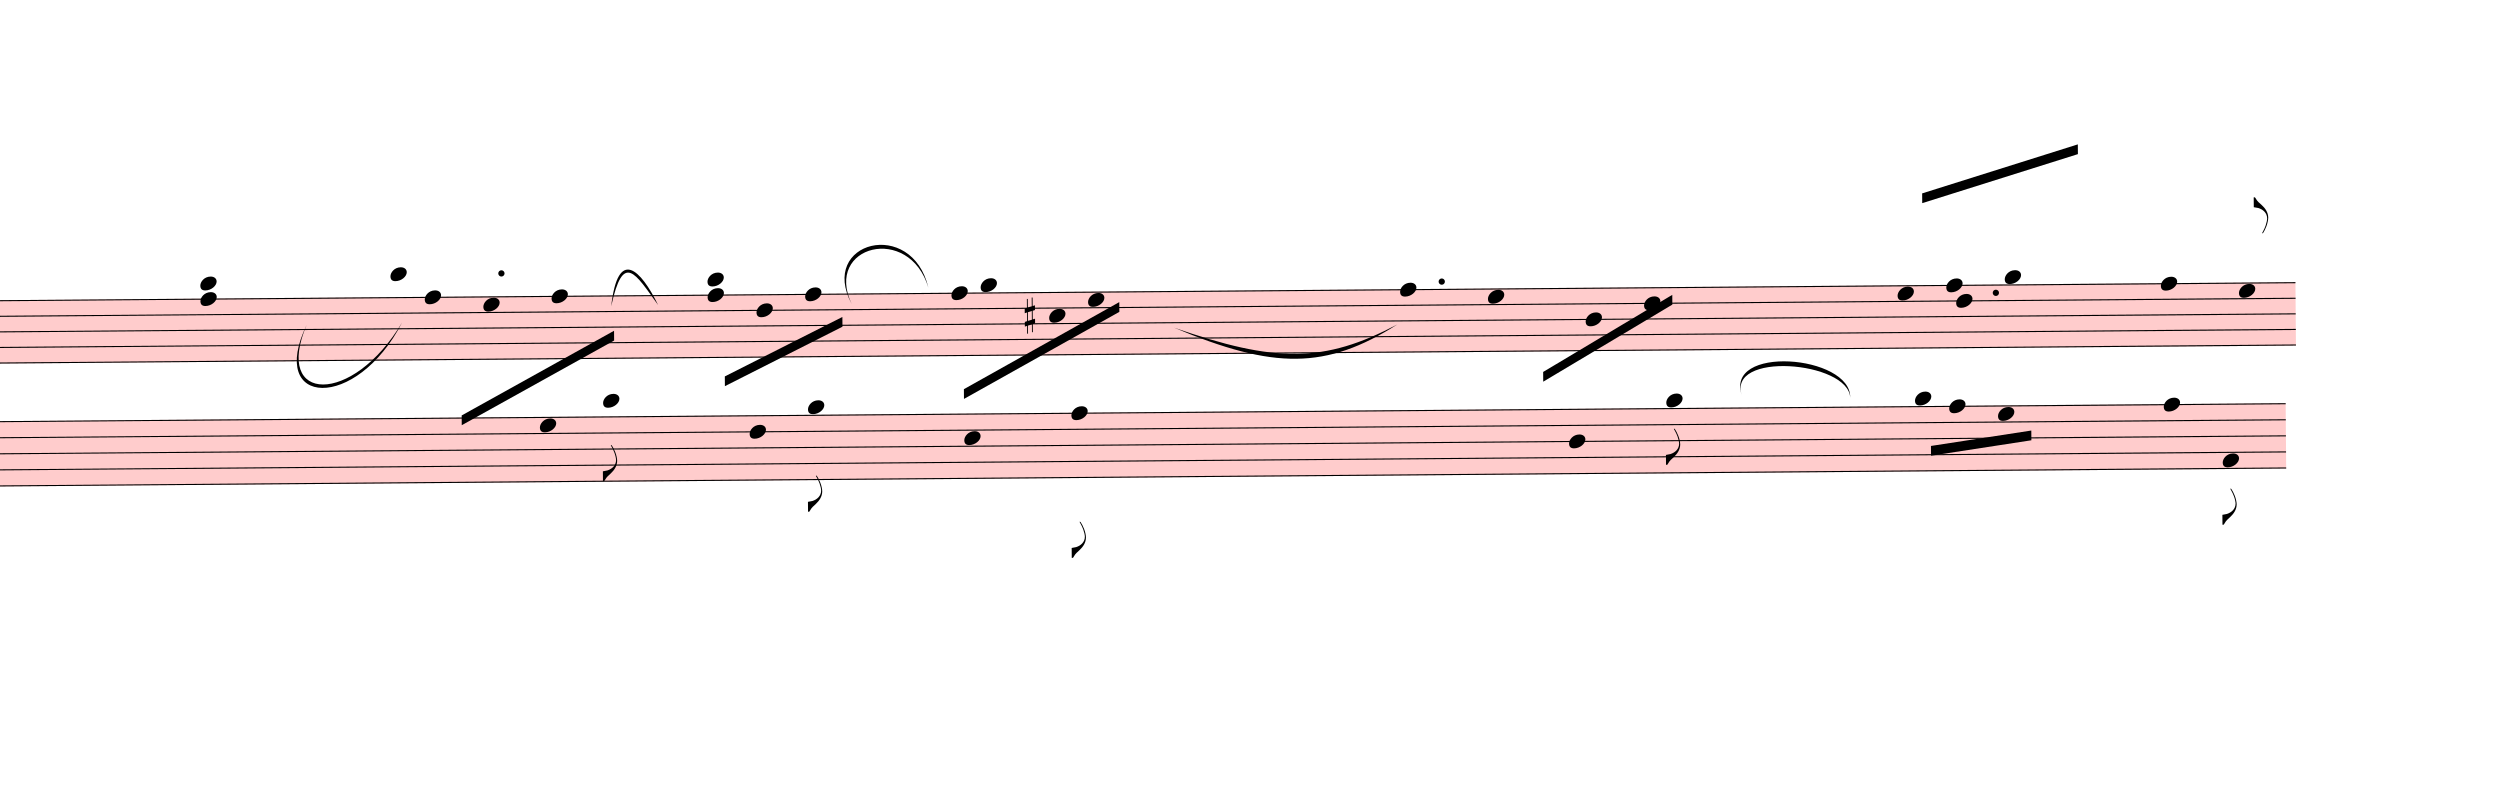
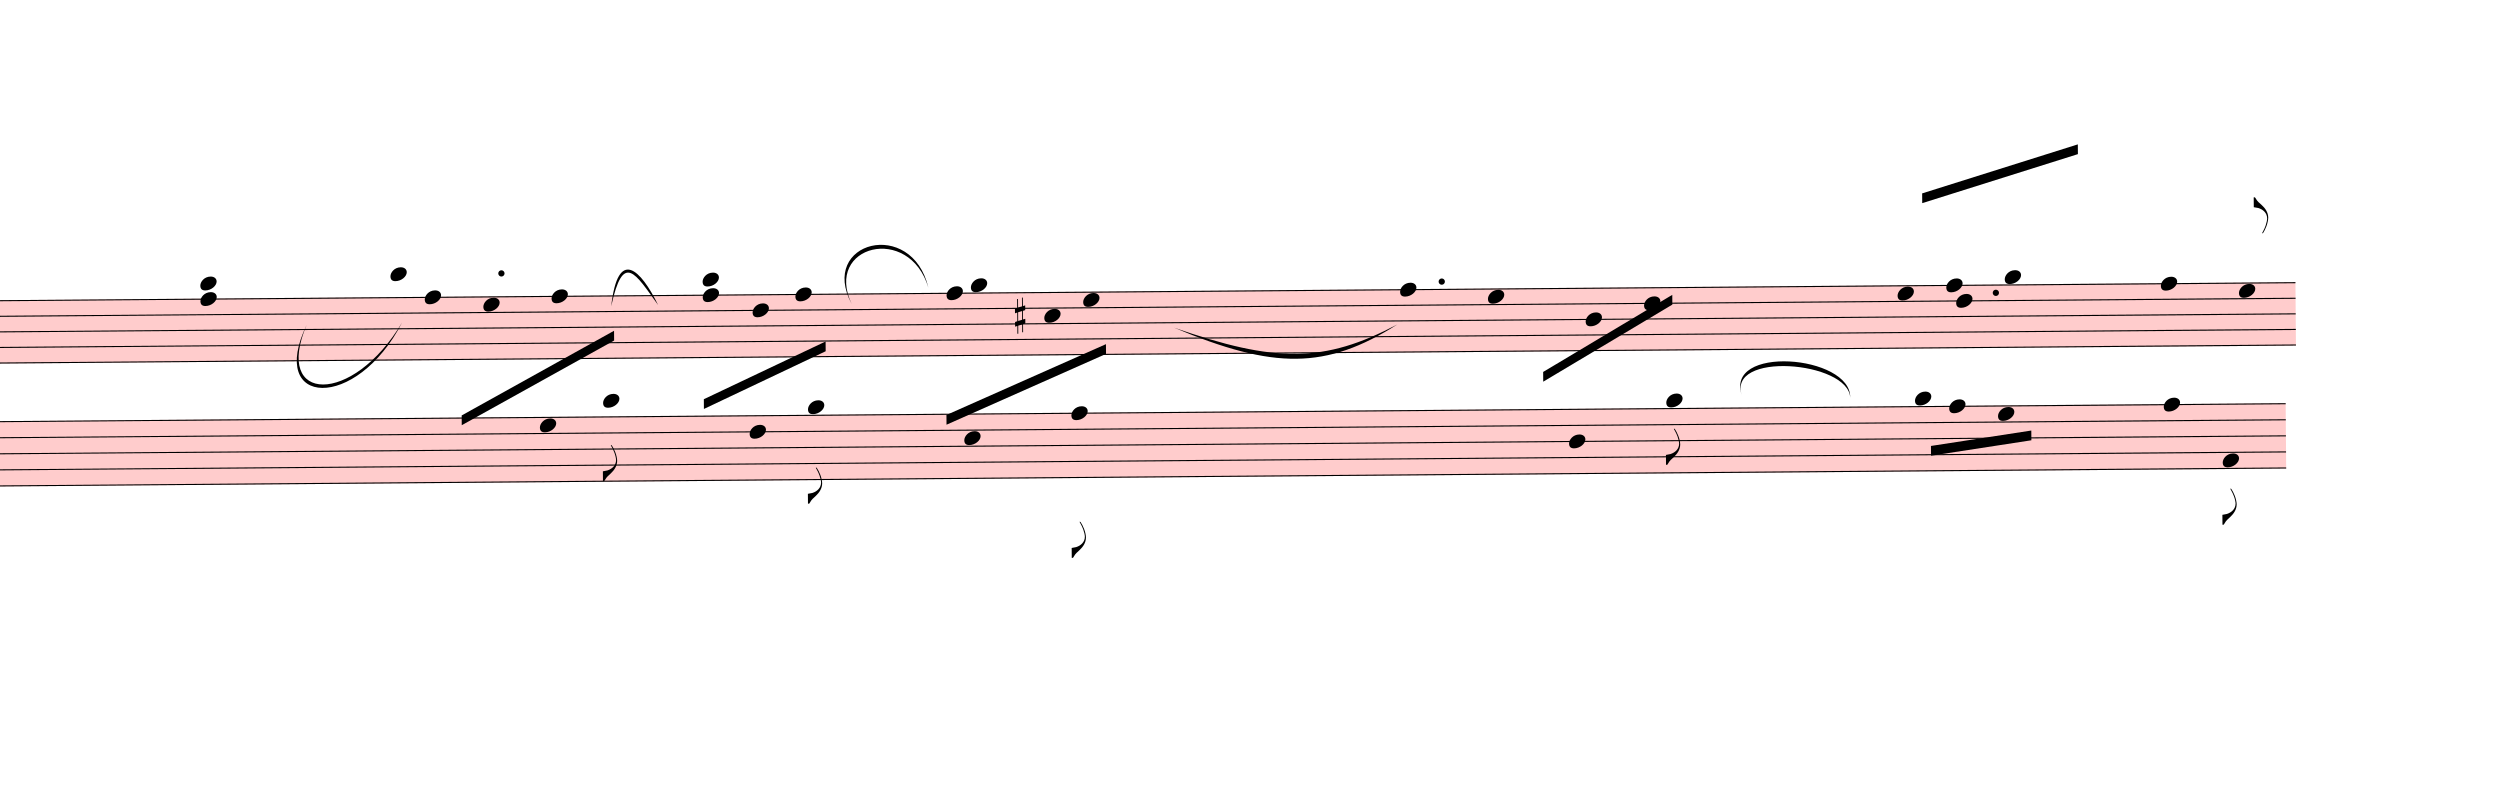
<svg xmlns="http://www.w3.org/2000/svg" viewBox="4011 -1460.25 23068.2 7406.55" version="1.1" overflow="visible">
  <defs>
    <style type="text/css">
    /* .staff * {
      fill: #000;
      stroke: #000;
    }

    .deletionBack {
      fill: #00000033;
    } */
  </style>
    <symbol id="sym_notehead_quarter" viewBox="0 0 1000 1000" overflow="inherit">
      <path transform="scale(1,-1)" d="M0 -39c0 68 73 172 200 172c66 0 114 -37 114 -95c0 -84 -106 -171 -218 -171c-64 0 -96 30 -96 94z" />
    </symbol>
    <symbol id="sym_flag_eighth_up" viewBox="0 0 1000 1000" overflow="inherit">
      <path transform="scale(1,-1)" d="M179 -646c15 29 29 55 46 102c18 49 30 108 30 138c0 105 -80 173 -168 200c-18 5 -47 9 -87 16v190h22c8 0 33 -61 71 -95c4 -3 -2 3 61 -56c62 -58 122 -137 122 -241c0 -38 -13 -106 -35 -163c-20 -51 -43 -99 -66 -132c-6 -5 -10 -7 -13 -7s-5 2 -5 5l4 10 c1 3 14 25 18 33z" />
    </symbol>
    <symbol id="sym_accid_s" viewBox="0 0 1000 1000" overflow="inherit">
      <path transform="scale(1,-1)" d="M136 186v169h17v-164l44 14v-91l-44 -14v-165l44 12v-91l-44 -13v-155h-17v150l-76 -22v-155h-17v149l-43 -13v90l43 14v167l-43 -14v92l43 13v169h17v-163zM60 73v-167l76 22v168z" />
    </symbol>
    <symbol id="sym_flag_eighth_down" viewBox="0 0 1000 1000" overflow="inherit">
      <path transform="scale(1,-1)" d="M179 646c-4 8 -17 30 -18 33l-4 10c0 3 2 5 5 5s7 -2 13 -7c23 -33 46 -81 66 -132c22 -57 35 -125 35 -163c0 -104 -60 -183 -122 -241c-63 -59 -57 -53 -61 -56c-38 -34 -63 -95 -71 -95h-22v190c40 7 69 11 87 16c88 27 168 95 168 200c0 30 -12 89 -30 138 c-17 47 -31 73 -46 102z" />
    </symbol>
  </defs>
  <g class="rastrums">
    <g class="rastrum" data-id="r72ee0bbf-236e-4077-8329-0855752da884" style="transform: rotate(-0.45deg); transform-origin: 2430px 1341px;">
      <g class="rastrum bounding-box" data-id="bbox-r72ee0bbf-236e-4077-8329-0855752da884">
        <rect x="2430" y="1341" width="22752" height="585" fill="#ff000033" />
      </g>
      <path d="M2430 1346 L25182 1346" stroke-width="10" stroke="black" />
      <path d="M2430 1489.75 L25182 1489.75" stroke-width="10" stroke="black" />
      <path d="M2430 1633.5 L25182 1633.5" stroke-width="10" stroke="black" />
      <path d="M2430 1777.25 L25182 1777.25" stroke-width="10" stroke="black" />
      <path d="M2430 1921 L25182 1921" stroke-width="10" stroke="black" />
    </g>
    <g class="rastrum" data-id="r4b4829a2-0052-4e53-9494-774f97dc4f67" style="transform: rotate(-0.45deg); transform-origin: 2358px 2457px;">
      <g class="rastrum bounding-box" data-id="bbox-r4b4829a2-0052-4e53-9494-774f97dc4f67">
        <rect x="2358" y="2457" width="22725" height="603" fill="#ff000033" />
      </g>
      <path d="M2358 2462 L25083 2462" stroke-width="10" stroke="black" />
      <path d="M2358 2610.25 L25083 2610.25" stroke-width="10" stroke="black" />
      <path d="M2358 2758.5 L25083 2758.5" stroke-width="10" stroke="black" />
      <path d="M2358 2906.75 L25083 2906.75" stroke-width="10" stroke="black" />
      <path d="M2358 3055 L25083 3055" stroke-width="10" stroke="black" />
    </g>
  </g>
  <g class="draft" data-label="1" data-id="df746be50-4c0b-4037-b708-9e085debf346">
    <g class="system" data-id="s9a107866-1b0b-4a62-947f-f129d898cc85">
      <g class="staff" data-n="1" data-rastrum="r72ee0bbf-236e-4077-8329-0855752da884" style="transform: rotate(-0.45deg); transform-origin: 2430px 1341px;">
        <g class="note" data-id="d293de250-e11c-4317-a145-72827d7a68ab" data-stem.dir="up">
          <g class="notehead">
            <use href="#sym_notehead_quarter" height="480px" width="480px" x="7605" y="1130.375" />
          </g>
          <g class="ledgerLines above">
            <path d="M7566 1202.25 L7794 1202.25" stroke-width="18" />
          </g>
          <g class="stem">
            <path d="M7755 483.5 L7755 1130.375" stroke-width="14" />
          </g>
        </g>
        <g class="note" data-id="db94c620e-7486-4fd4-a1d6-2507fe6cd82a" data-stem.dir="down">
          <g class="notehead">
            <use href="#sym_notehead_quarter" height="480px" width="480px" x="7920" y="1346" />
          </g>
          <g class="stem">
            <path d="M7920 1346 L7920 2496" stroke-width="14" />
          </g>
        </g>
        <g class="note" data-id="d926a2357-ded8-48ee-a50b-5023f900cbd0" data-stem.dir="down">
          <g class="notehead">
            <use href="#sym_notehead_quarter" height="480px" width="480px" x="8460" y="1417.875" />
          </g>
          <g class="stem">
            <path d="M8460 1417.875 L8460 2136.625" stroke-width="14" />
          </g>
        </g>
        <g class="note" data-id="d53ee0479-d00e-428f-84eb-a91ccadde5af" data-stem.dir="down">
          <g class="notehead">
            <use href="#sym_notehead_quarter" height="480px" width="480px" x="9090" y="1346" />
          </g>
          <g class="stem">
            <path d="M9090 1346 L9090 2280.375" stroke-width="14" />
          </g>
        </g>
        <g class="note" data-id="dea1b758e-2281-4a22-938b-1eb87b090cf1" data-stem.dir="up">
          <g class="notehead">
-             <use href="#sym_notehead_quarter" height="480px" width="480px" x="10530" y="1202.25" />
+             <use href="#sym_notehead_quarter" height="480px" width="480px" x="10485" y="1202.25" />
          </g>
          <g class="ledgerLines above">
-             <path d="M10491 1202.25 L10719 1202.25" stroke-width="18" />
-           </g>
-           <g class="stem">
-             <path d="M10680 771 L10680 1202.25" stroke-width="14" />
+             <path d="M10446 1202.25 L10674 1202.25" stroke-width="18" />
+           </g>
+           <g class="stem">
+             <path d="M10635 555.375 L10635 1202.25" stroke-width="14" />
          </g>
        </g>
        <g class="note" data-id="d5df1a1e7-9e74-467c-ba43-0624608d360a" data-stem.dir="down">
          <g class="notehead">
-             <use href="#sym_notehead_quarter" height="480px" width="480px" x="10530" y="1346" />
-           </g>
-           <g class="stem">
-             <path d="M10530 1346 L10530 2567.875" stroke-width="14" />
+             <use href="#sym_notehead_quarter" height="480px" width="480px" x="10485" y="1346" />
+           </g>
+           <g class="stem">
+             <path d="M10485 1346 L10485 2424.125" stroke-width="14" />
          </g>
        </g>
        <g class="note" data-id="daec5cbac-70bb-4f75-aab4-35cfc1faed17" data-stem.dir="down">
          <g class="notehead">
-             <use href="#sym_notehead_quarter" height="480px" width="480px" x="10980" y="1489.75" />
-           </g>
-           <g class="stem">
-             <path d="M10980 1489.75 L10980 2208.5" stroke-width="14" />
+             <use href="#sym_notehead_quarter" height="480px" width="480px" x="10944" y="1489.75" />
+           </g>
+           <g class="stem">
+             <path d="M10944 1489.75 L10944 2136.625" stroke-width="14" />
          </g>
        </g>
        <g class="note" data-id="d9655bf8a-4cb9-42e2-b56c-0d8b628b6dc2" data-stem.dir="down">
          <g class="notehead">
-             <use href="#sym_notehead_quarter" height="480px" width="480px" x="11430" y="1346" />
-           </g>
-           <g class="stem">
-             <path d="M11430 1346 L11430 1992.875" stroke-width="14" />
+             <use href="#sym_notehead_quarter" height="480px" width="480px" x="11340" y="1346" />
+           </g>
+           <g class="stem">
+             <path d="M11340 1346 L11340 1921" stroke-width="14" />
          </g>
        </g>
        <g class="note" data-id="d603aca82-b808-44b0-bd8a-49d93b7bd31e" data-stem.dir="down">
          <g class="notehead">
-             <use href="#sym_notehead_quarter" height="480px" width="480px" x="12780" y="1346" />
-           </g>
-           <g class="stem">
-             <path d="M12780 1346 L12780 2064.75" stroke-width="14" />
+             <use href="#sym_notehead_quarter" height="480px" width="480px" x="12735" y="1346" />
+           </g>
+           <g class="stem">
+             <path d="M12735 1346 L12735 1992.875" stroke-width="14" />
          </g>
        </g>
        <g class="note" data-id="d9f234fa1-ee9a-4488-95e9-fcb63ab10610" data-stem.dir="up">
          <g class="notehead">
-             <use href="#sym_notehead_quarter" height="480px" width="480px" x="13050" y="1274.125" />
+             <use href="#sym_notehead_quarter" height="480px" width="480px" x="12960" y="1274.125" />
          </g>
          <g class="ledgerLines above" />
          <g class="stem">
-             <path d="M13200 699.125 L13200 1274.125" stroke-width="14" />
+             <path d="M13110 627.25 L13110 1274.125" stroke-width="14" />
          </g>
        </g>
        <g class="note" data-id="d9f3cd78f-3628-447f-82e6-97c8e9aca3cf" data-stem.dir="down">
          <g class="notehead">
-             <use href="#sym_notehead_quarter" height="480px" width="480px" x="13680" y="1561.625" />
-           </g>
-           <g class="stem">
-             <path d="M13680 1561.625 L13680 1992.875" stroke-width="14" />
+             <use href="#sym_notehead_quarter" height="480px" width="480px" x="13635" y="1561.625" />
+           </g>
+           <g class="stem">
+             <path d="M13635 1561.625 L13635 1992.875" stroke-width="14" />
          </g>
        </g>
        <g class="note" data-id="d3ba09a24-e5e8-418d-8b8b-61da3001c9c2" data-stem.dir="down">
          <g class="notehead">
-             <use href="#sym_notehead_quarter" height="480px" width="480px" x="14040" y="1417.875" />
-           </g>
-           <g class="stem">
-             <path d="M14040 1417.875 L14040 2064.75" stroke-width="14" />
+             <use href="#sym_notehead_quarter" height="480px" width="480px" x="13995" y="1417.875" />
+           </g>
+           <g class="stem">
+             <path d="M13995 1417.875 L13995 1992.875" stroke-width="14" />
          </g>
        </g>
        <g class="note" data-id="ddd9e5f0f-67fd-42c2-a8f3-c46288253901" data-stem.dir="up">
          <g class="notehead">
            <use href="#sym_notehead_quarter" height="480px" width="480px" x="16920" y="1346" />
          </g>
          <g class="stem">
            <path d="M17070 842.875 L17070 1346" stroke-width="14" />
          </g>
        </g>
        <g class="note" data-id="d586af5b8-8a4b-49e7-bcbe-6a1c9a3d8657" data-stem.dir="down">
          <g class="notehead">
            <use href="#sym_notehead_quarter" height="480px" width="480px" x="17730" y="1417.875" />
          </g>
          <g class="stem">
            <path d="M17730 1417.875 L17730 2352.25" stroke-width="14" />
          </g>
        </g>
        <g class="note" data-id="d1b765aea-333f-49bf-b7d8-33f52765cb9d" data-stem.dir="down">
          <g class="notehead">
            <use href="#sym_notehead_quarter" height="480px" width="480px" x="18630" y="1633.5" />
          </g>
          <g class="stem">
            <path d="M18630 1633.5 L18630 2064.75" stroke-width="14" />
          </g>
        </g>
        <g class="note" data-id="dcf28d6fe-ec9e-486e-b781-978194084be8" data-stem.dir="down">
          <g class="notehead">
            <use href="#sym_notehead_quarter" height="480px" width="480px" x="19170" y="1489.75" />
          </g>
          <g class="stem">
            <path d="M19170 1489.75 L19170 2064.75" stroke-width="14" />
          </g>
        </g>
        <g class="note" data-id="d213d8709-9736-44d8-bdfb-ff34514768f0" data-stem.dir="up">
          <g class="notehead">
            <use href="#sym_notehead_quarter" height="480px" width="480px" x="21510" y="1417.875" />
          </g>
          <g class="stem">
            <path d="M21660 555.375 L21660 1417.875" stroke-width="14" />
          </g>
        </g>
        <g class="note" data-id="dc07b3be5-1f32-44e8-97d9-235c404543c2" data-stem.dir="down">
          <g class="notehead">
            <use href="#sym_notehead_quarter" height="480px" width="480px" x="22050" y="1489.75" />
          </g>
          <g class="stem">
            <path d="M22050 1489.75 L22050 1705.375" stroke-width="14" />
          </g>
        </g>
        <g class="note" data-id="d9ff42597-cde0-47e9-9de0-1e1e652bed70" data-stem.dir="up">
          <g class="notehead">
            <use href="#sym_notehead_quarter" height="480px" width="480px" x="21960" y="1346" />
          </g>
          <g class="stem">
            <path d="M22110 483.5 L22110 1346" stroke-width="14" />
          </g>
        </g>
        <g class="note" data-id="da2eaeb20-caef-4c50-83df-9cd36ded4fbc" data-stem.dir="up">
          <g class="notehead">
            <use href="#sym_notehead_quarter" height="480px" width="480px" x="22500" y="1274.125" />
          </g>
          <g class="ledgerLines above" />
          <g class="stem">
            <path d="M22650 339.75 L22650 1274.125" stroke-width="14" />
          </g>
        </g>
        <g class="note" data-id="df1158f46-8c26-42c9-a0bf-403cca452cb5" data-stem.dir="up">
          <g class="notehead">
            <use href="#sym_notehead_quarter" height="480px" width="480px" x="23940" y="1346" />
          </g>
          <g class="stem">
            <path d="M24090 555.375 L24090 1346" stroke-width="14" />
          </g>
        </g>
        <g class="note" data-id="d1bad4766-bfd7-4e3d-8d53-6dfc0a7db4fd" data-stem.dir="up">
          <g class="notehead">
            <use href="#sym_notehead_quarter" height="480px" width="480px" x="24660" y="1417.875" />
          </g>
          <g class="stem">
            <path d="M24810 555.375 L24810 1417.875" stroke-width="14" />
            <g class="flag up">
              <use href="#sym_flag_eighth_up" height="480px" width="480px" x="24803" y="555.375" />
            </g>
          </g>
        </g>
        <g class="chord" data-id="dba9ae997-3d28-4bca-8e15-749acb648e51" data-stem.dir="down">
          <g class="notehead">
            <use href="#sym_notehead_quarter" height="480px" width="480px" x="5850" y="1202.25" />
          </g>
          <g class="notehead">
            <use href="#sym_notehead_quarter" height="480px" width="480px" x="5850" y="1346" />
          </g>
          <g class="ledgerLines above">
            <path d="M5811 1202.25 L6039 1202.25" stroke-width="18" />
          </g>
          <g class="stem">
            <path d="M5850 1202.25 L5850 1849.125" stroke-width="14" />
          </g>
        </g>
        <g class="accid" data-id="d49f171ad-887b-4112-bc87-dbc411ed795f">
-           <use href="#sym_accid_s" height="480px" width="480px" x="13455" y="1561.625" />
+           <use href="#sym_accid_s" height="480px" width="480px" x="13365" y="1561.625" />
        </g>
        <g class="dot augmentation" data-id="d9cf47854-e06b-4871-92bb-29bfcf2dd557" data-class="dot augmentation">
          <ellipse cx="8629" cy="1130.375" rx="29" ry="29" fill-opacity="1" stroke-opacity="1" />
        </g>
        <g class="dot augmentation" data-id="db6b05e01-fbbb-4ff7-87e5-de1c53f9ffbd" data-class="dot augmentation">
          <ellipse cx="17305" cy="1274.125" rx="29" ry="29" fill-opacity="1" stroke-opacity="1" />
        </g>
        <g class="dot augmentation" data-id="decee88fe-7401-4846-a437-376ea8a57a1e" data-class="dot augmentation">
          <ellipse cx="22417" cy="1417.875" rx="29" ry="29" fill-opacity="1" stroke-opacity="1" />
        </g>
      </g>
      <g class="staff" data-n="2" data-rastrum="r4b4829a2-0052-4e53-9494-774f97dc4f67" style="transform: rotate(-0.45deg); transform-origin: 2358px 2457px;">
        <g class="note" data-id="d8a496df6-461a-48a9-ae9a-5ad3c6e095ad" data-stem.dir="down">
          <g class="notehead">
            <use href="#sym_notehead_quarter" height="480px" width="480px" x="8973" y="2536.125" />
          </g>
          <g class="stem">
            <path d="M8973 2536.125 L8973 3351.5" stroke-width="14" />
          </g>
        </g>
        <g class="note" data-id="dfbf11eb0-fdea-4b9c-8e42-469fd3dd733d" data-stem.dir="down">
          <g class="notehead">
            <use href="#sym_notehead_quarter" height="480px" width="480px" x="9558" y="2313.75" />
          </g>
          <g class="ledgerLines above">
            <path d="M9519 2313.75 L9747 2313.75" stroke-width="18" />
          </g>
          <g class="stem">
            <path d="M9558 2313.75 L9558 3055" stroke-width="14" />
            <g class="flag down">
              <use href="#sym_flag_eighth_down" height="480px" width="480px" x="9551" y="3055" />
            </g>
          </g>
        </g>
        <g class="note" data-id="de589f7db-e592-4878-9d61-7375f4ba69ed" data-stem.dir="down">
          <g class="notehead">
            <use href="#sym_notehead_quarter" height="480px" width="480px" x="10908" y="2610.25" />
          </g>
          <g class="stem">
-             <path d="M10908 2610.25 L10908 3573.875" stroke-width="14" />
+             <path d="M10908 2610.25 L10908 3499.75" stroke-width="14" />
          </g>
        </g>
        <g class="note" data-id="d52f5d77a-1014-4fb3-9e54-90922f79bc92" data-stem.dir="down">
          <g class="notehead">
            <use href="#sym_notehead_quarter" height="480px" width="480px" x="11448" y="2387.875" />
          </g>
          <g class="ledgerLines above" />
          <g class="stem">
-             <path d="M11448 2387.875 L11448 3351.5" stroke-width="14" />
+             <path d="M11448 2387.875 L11448 3277.375" stroke-width="14" />
            <g class="flag down">
-               <use href="#sym_flag_eighth_down" height="480px" width="480px" x="11441" y="3351.5" />
+               <use href="#sym_flag_eighth_down" height="480px" width="480px" x="11441" y="3277.375" />
            </g>
          </g>
        </g>
        <g class="note" data-id="ddc0008df-e467-4bb9-b035-e41e1640fc23" data-stem.dir="down">
          <g class="notehead">
            <use href="#sym_notehead_quarter" height="480px" width="480px" x="12888" y="2684.375" />
          </g>
          <g class="stem">
            <path d="M12888 2684.375 L12888 3648" stroke-width="14" />
          </g>
        </g>
        <g class="note" data-id="df33d8b15-7996-44a3-930c-155416679161" data-stem.dir="down">
          <g class="notehead">
            <use href="#sym_notehead_quarter" height="480px" width="480px" x="13878" y="2462" />
          </g>
          <g class="stem">
            <path d="M13878 2462 L13878 3796.25" stroke-width="14" />
            <g class="flag down">
              <use href="#sym_flag_eighth_down" height="480px" width="480px" x="13871" y="3796.25" />
            </g>
          </g>
        </g>
        <g class="note" data-id="d5cf014f5-76f9-4d7b-809c-a3c5f106aae3" data-stem.dir="down">
          <g class="notehead">
            <use href="#sym_notehead_quarter" height="480px" width="480px" x="18468" y="2758.5" />
          </g>
          <g class="stem">
            <path d="M18468 2758.5 L18468 3425.625" stroke-width="14" />
          </g>
        </g>
        <g class="note" data-id="d54ca3abf-f9ab-40a3-b178-16a81c8db6f7" data-stem.dir="down">
          <g class="notehead">
            <use href="#sym_notehead_quarter" height="480px" width="480px" x="19368" y="2387.875" />
          </g>
          <g class="ledgerLines above" />
          <g class="stem">
            <path d="M19368 2387.875 L19368 2980.875" stroke-width="14" />
            <g class="flag down">
              <use href="#sym_flag_eighth_down" height="480px" width="480px" x="19361" y="2980.875" />
            </g>
          </g>
        </g>
        <g class="note" data-id="d4d3e0a9a-4c3f-4cf1-8ad5-5973a7393fc9" data-stem.dir="down">
          <g class="notehead">
            <use href="#sym_notehead_quarter" height="480px" width="480px" x="21663" y="2387.875" />
          </g>
          <g class="ledgerLines above" />
          <g class="stem">
            <path d="M21663 2387.875 L21663 3277.375" stroke-width="14" />
          </g>
        </g>
        <g class="note" data-id="dbac41552-db46-45db-89dc-fae65da5cdfe" data-stem.dir="down">
          <g class="notehead">
            <use href="#sym_notehead_quarter" height="480px" width="480px" x="21978" y="2462" />
          </g>
          <g class="stem">
            <path d="M21978 2462 L21978 2980.875" stroke-width="14" />
          </g>
        </g>
        <g class="note" data-id="da7b91e62-a88d-43d9-8ef1-90faff51dafc" data-stem.dir="down">
          <g class="notehead">
            <use href="#sym_notehead_quarter" height="480px" width="480px" x="22428" y="2536.125" />
          </g>
          <g class="stem">
            <path d="M22428 2536.125 L22428 3203.25" stroke-width="14" />
          </g>
        </g>
        <g class="note" data-id="de0b38be4-0c61-48a0-b648-d5b5781feae7" data-stem.dir="down">
          <g class="notehead">
            <use href="#sym_notehead_quarter" height="480px" width="480px" x="23958" y="2462" />
          </g>
          <g class="stem">
            <path d="M23958 2462 L23958 3351.5" stroke-width="14" />
          </g>
        </g>
        <g class="note" data-id="da764f562-0c0e-4dc9-aefb-e2a60a977005" data-stem.dir="down">
          <g class="notehead">
            <use href="#sym_notehead_quarter" height="480px" width="480px" x="24498" y="2980.875" />
          </g>
          <g class="stem">
            <path d="M24498 2980.875 L24498 3573.875" stroke-width="14" />
            <g class="flag down">
              <use href="#sym_flag_eighth_down" height="480px" width="480px" x="24491" y="3573.875" />
            </g>
          </g>
        </g>
      </g>
      <g class="barLine" data-id="d424c36ff-7170-4525-9667-4a09287ee792">
        <path d="M10350 1200.6 L10224 4030.2" stroke-width="27" />
      </g>
      <g class="barLine" data-id="d1bb6f0ff-d927-4f58-9cd4-15fdabaa522a">
        <path d="M12060 1186.2 L11988 3442.5" stroke-width="27" />
      </g>
      <g class="barLine" data-id="def87e6c5-ef41-4591-ab83-7332e93fa6d8">
        <path d="M15192.9 913.5 L14904.9 4146.3" stroke-width="27" />
      </g>
      <g class="barLine" data-id="d920fd321-e4b3-491b-b2db-a1e8cc0ab94b">
        <path d="M20537.1 874.8 L20519.1 3186" stroke-width="27" />
      </g>
      <g class="barLine" data-id="d0d0a8b70-0f85-4a27-a6ec-af59b082d8af">
        <path d="M23519.7 1047.6 L23399.1 3996" stroke-width="27" />
      </g>
      <g class="barLine" data-id="da2ff6000-734f-4d1d-a133-5cf3d2696efe">
        <path d="M25279.2 944.1 L25209.9 3168" stroke-width="27" />
      </g>
      <g class="beam" data-id="b829dd6a9-2175-4bd0-b656-e06df68da456" style="transform: rotate(-0.45deg); transform-origin: 2430px 1341px;">
        <polygon points="8252.1,2438.1 9664.2,1667.7 9664.2,1757.7 8252.1,2528.1" stroke-opacity="1" fill-opacity="1" />
      </g>
      <g class="beam" data-id="b94900c4a-35fd-447c-ae5a-e73b76dadc93" style="transform: rotate(-0.45deg); transform-origin: 2430px 1341px;">
-         <polygon points="10683,2097 11772,1557 11772,1647 10683,2187" stroke-opacity="1" fill-opacity="1" />
+         <polygon points="10487.7,2305.8 11615.4,1782 11615.4,1872 10487.7,2395.8" stroke-opacity="1" fill-opacity="1" />
      </g>
      <g class="beam" data-id="b46cee540-22e6-4b1a-af20-5af599682052" style="transform: rotate(-0.45deg); transform-origin: 2430px 1341px;">
-         <polygon points="12888,2232 14328,1440 14328,1530 12888,2322" stroke-opacity="1" fill-opacity="1" />
+         <polygon points="12725.1,2468.7 14202,1827 14202,1917 12725.1,2558.7" stroke-opacity="1" fill-opacity="1" />
      </g>
      <g class="beam" data-id="bf3103bde-0e4e-4090-a5c2-bade4a0f52a7" style="transform: rotate(-0.45deg); transform-origin: 2430px 1341px;">
        <polygon points="18234,2115 19431,1413 19431,1503 18234,2205" stroke-opacity="1" fill-opacity="1" />
      </g>
      <g class="beam" data-id="b6602a7b3-1235-448f-93fd-e8972fc693df" style="transform: rotate(-0.45deg); transform-origin: 2430px 1341px;">
        <polygon points="21744,495 23184,54 23184,144 21744,585" stroke-opacity="1" fill-opacity="1" />
      </g>
      <g class="beam" data-id="b598d1c2d-ef57-47e8-8a96-5bc773635725" style="transform: rotate(-0.45deg); transform-origin: 2358px 2457px;">
        <polygon points="21807,2826 22734,2691 22734,2781 21807,2916" stroke-opacity="1" fill-opacity="1" />
      </g>
      <g class="curve" data-id="d37780bc2-77f7-4482-aa89-501164e1406b" data-class="curve">
        <path d="M6840.90,1537.20 C6529.50,2264.40 7263.90,2285.10 7721.10,1515.60 C7297.42,2338.44 6474.66,2295.41 6840.90,1537.20" stroke-width="9" stroke-linecap="round" stroke-linejoin="round" />
      </g>
      <g class="curve" data-id="ddc626bc5-c6cf-4014-81ca-daa9dd02267f" data-class="curve">
        <path d="M9650.70,1366.20 C9712.80,816.30 9924.30,1026.90 10083.60,1354.50 C9872.42,1062.64 9761.84,855.85 9650.70,1366.20" stroke-width="9" stroke-linecap="round" stroke-linejoin="round" />
      </g>
      <g class="curve" data-id="d2110be20-7553-46ea-ac5f-3ca76a45fe13" data-class="curve">
        <path d="M11870.10,1345.50 C11559.60,766.80 12427.20,544.50 12577.50,1195.20 C12402.76,602.57 11611.32,802.77 11870.10,1345.50" stroke-width="9" stroke-linecap="round" stroke-linejoin="round" />
      </g>
      <g class="curve" data-id="dcd8d523b-36f7-40fb-84ed-8adcceced8ea" data-class="curve">
        <path d="M14844.60,1563.30 C15781.50,1890.00 16227.90,1890.00 16904.70,1533.60 C16246.95,1950.05 15767.02,1951.31 14844.60,1563.30" stroke-width="9" stroke-linecap="round" stroke-linejoin="round" />
      </g>
      <g class="curve" data-id="da72ecc21-5df6-494b-a602-da5a140e571e" data-class="curve">
        <path d="M20087.10,2198.70 C19905.30,1717.20 21094.20,1813.50 21083.40,2209.50 C21069.91,1871.63 19927.81,1776.04 20087.10,2198.70" stroke-width="9" stroke-linecap="round" stroke-linejoin="round" />
      </g>
    </g>
    <g class="deletions" />
  </g>
</svg>
